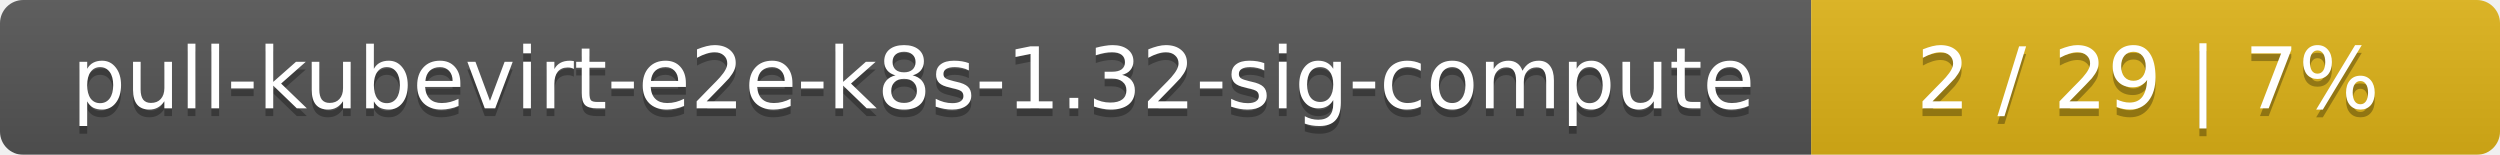
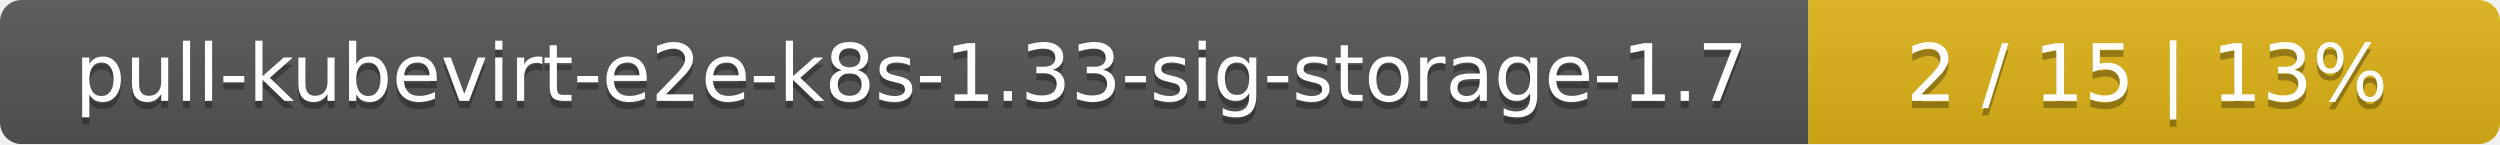
- <svg xmlns="http://www.w3.org/2000/svg" width="323" height="20">
+ <svg xmlns="http://www.w3.org/2000/svg" width="347" height="20">
  <linearGradient id="smooth" x2="0" y2="100%">
    <stop offset="0" stop-color="#bbb" stop-opacity=".1" />
    <stop offset="1" stop-opacity=".1" />
  </linearGradient>
  <mask id="round">
-     <rect width="323" height="20" rx="3" fill="#fff" />
+     <rect width="347" height="20" rx="3" fill="#fff" />
  </mask>
  <g mask="url(#round)">
-     <rect width="234" height="20" fill="#555" />
-     <rect x="234" width="89" height="20" fill="#dfb317" />
-     <rect width="323" height="20" fill="url(#smooth)" />
+     <rect width="251" height="20" fill="#555" />
+     <rect x="251" width="96" height="20" fill="#dfb317" />
+     <rect width="347" height="20" fill="url(#smooth)" />
  </g>
  <g fill="#fff" text-anchor="middle" font-family="DejaVu Sans,Verdana,Geneva,sans-serif" font-size="11">
-     <text x="118" y="15" fill="#010101" fill-opacity=".3">pull-kubevirt-e2e-k8s-1.32-sig-compute</text>
-     <text x="118" y="14">pull-kubevirt-e2e-k8s-1.32-sig-compute</text>
-     <text x="277.5" y="15" fill="#010101" fill-opacity=".3">2 / 29    |    7%</text>
-     <text x="277.5" y="14">2 / 29    |    7%</text>
+     <text x="126.5" y="15" fill="#010101" fill-opacity=".3">pull-kubevirt-e2e-k8s-1.33-sig-storage-1.7</text>
+     <text x="126.5" y="14">pull-kubevirt-e2e-k8s-1.33-sig-storage-1.7</text>
+     <text x="298" y="15" fill="#010101" fill-opacity=".3">2 / 15    |    13%</text>
+     <text x="298" y="14">2 / 15    |    13%</text>
  </g>
</svg>
